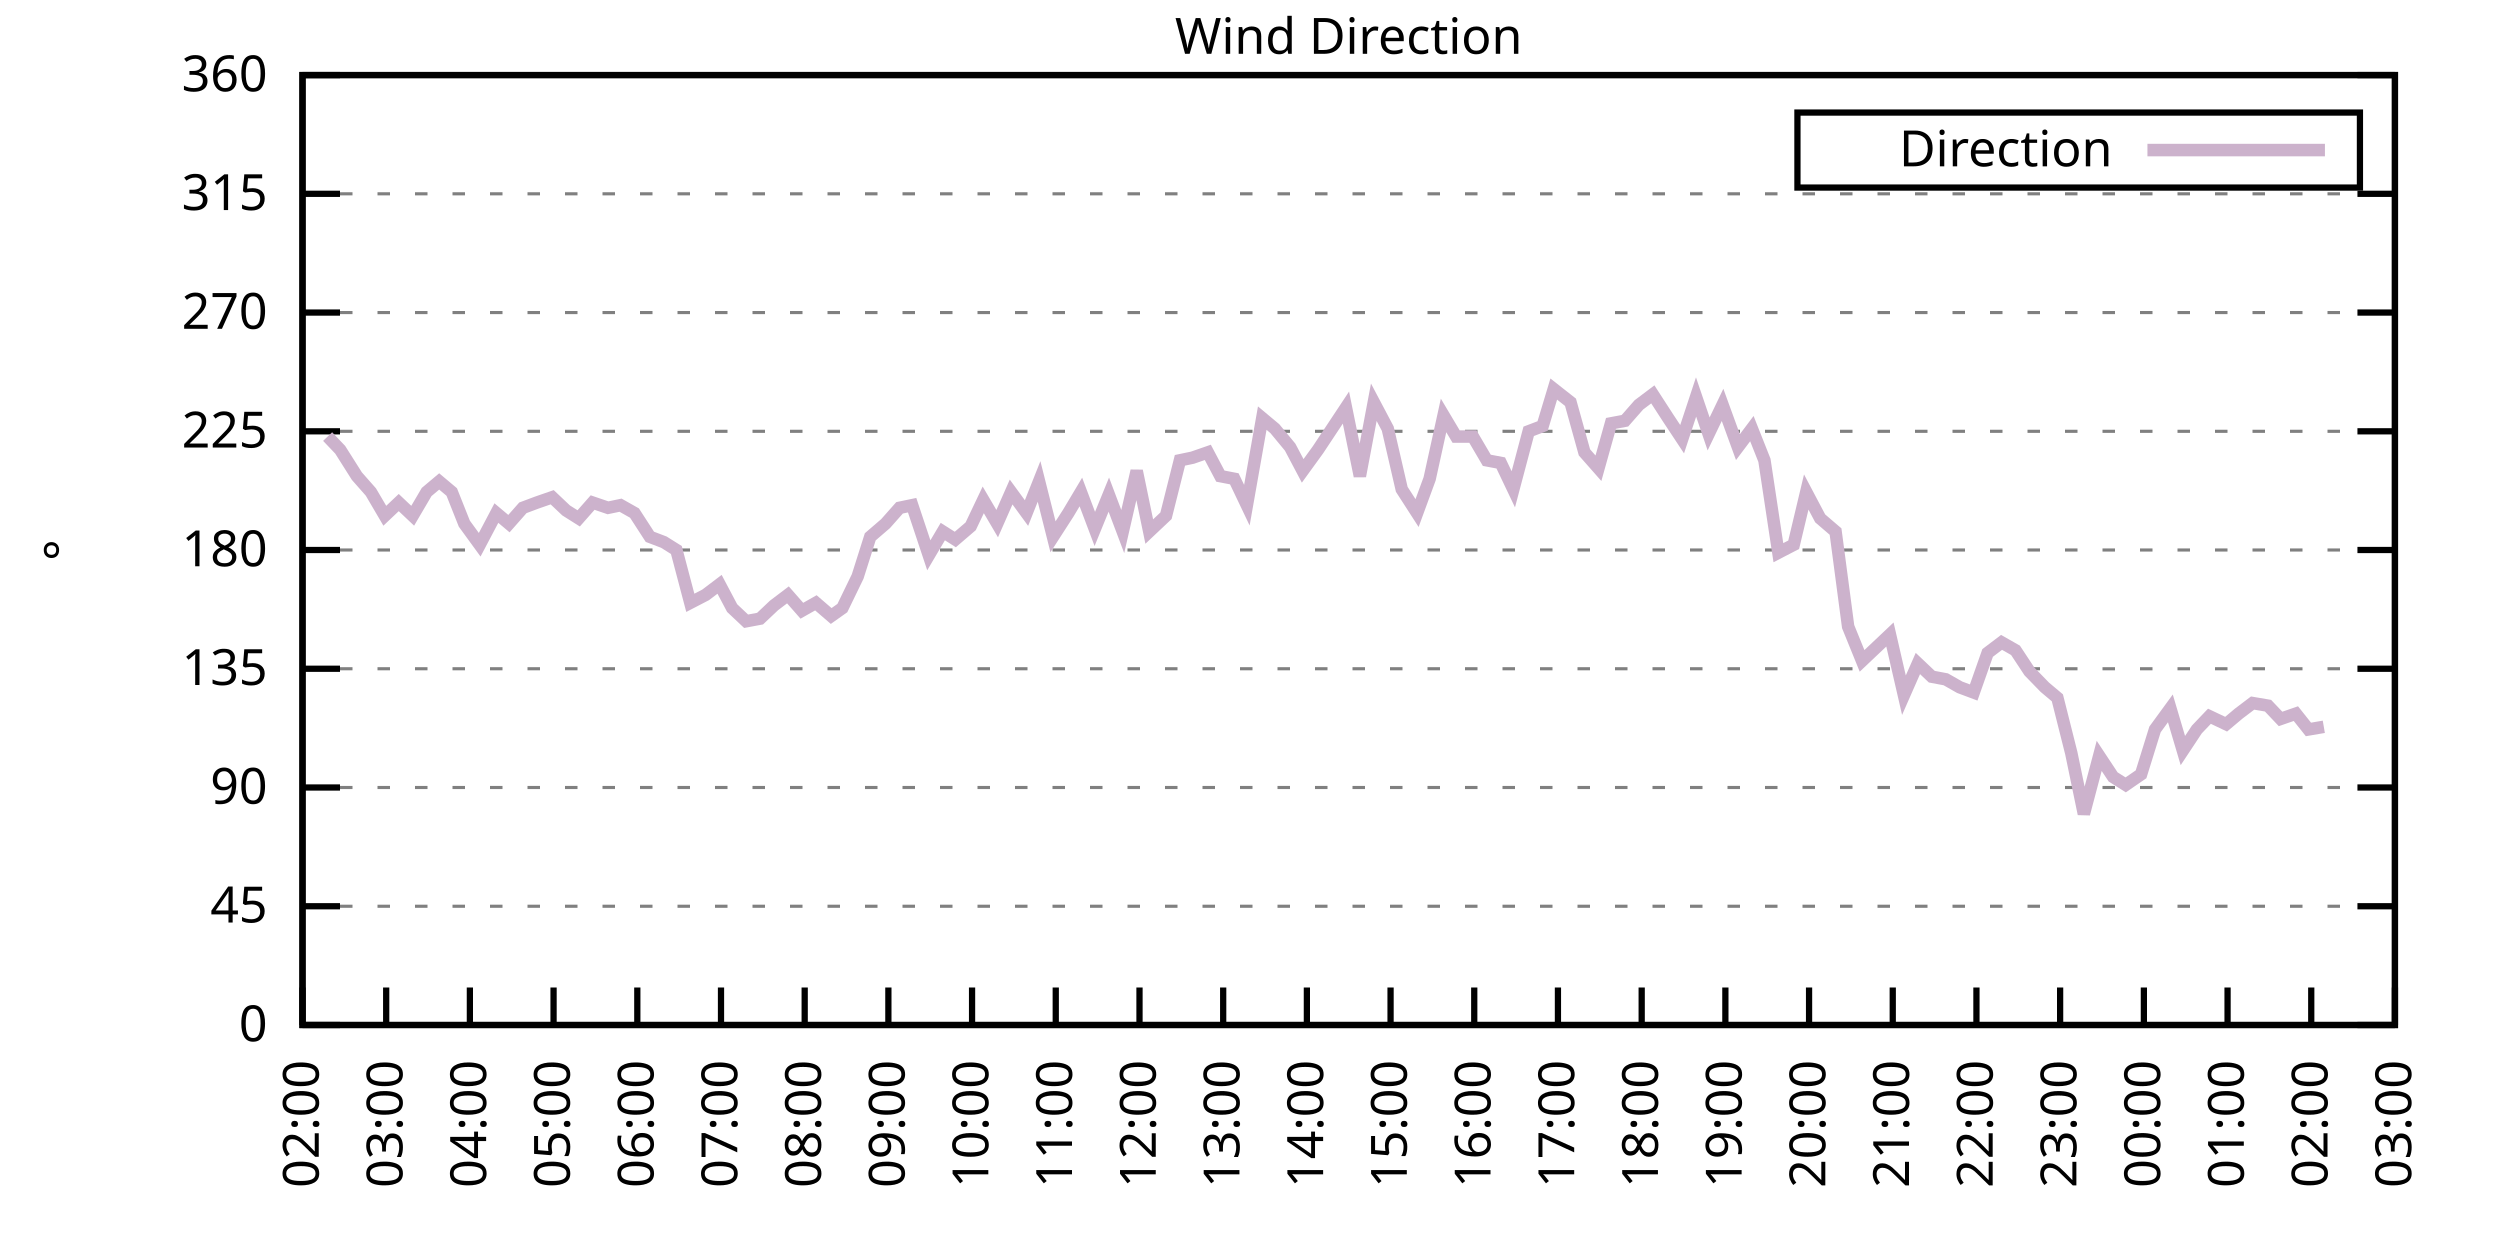
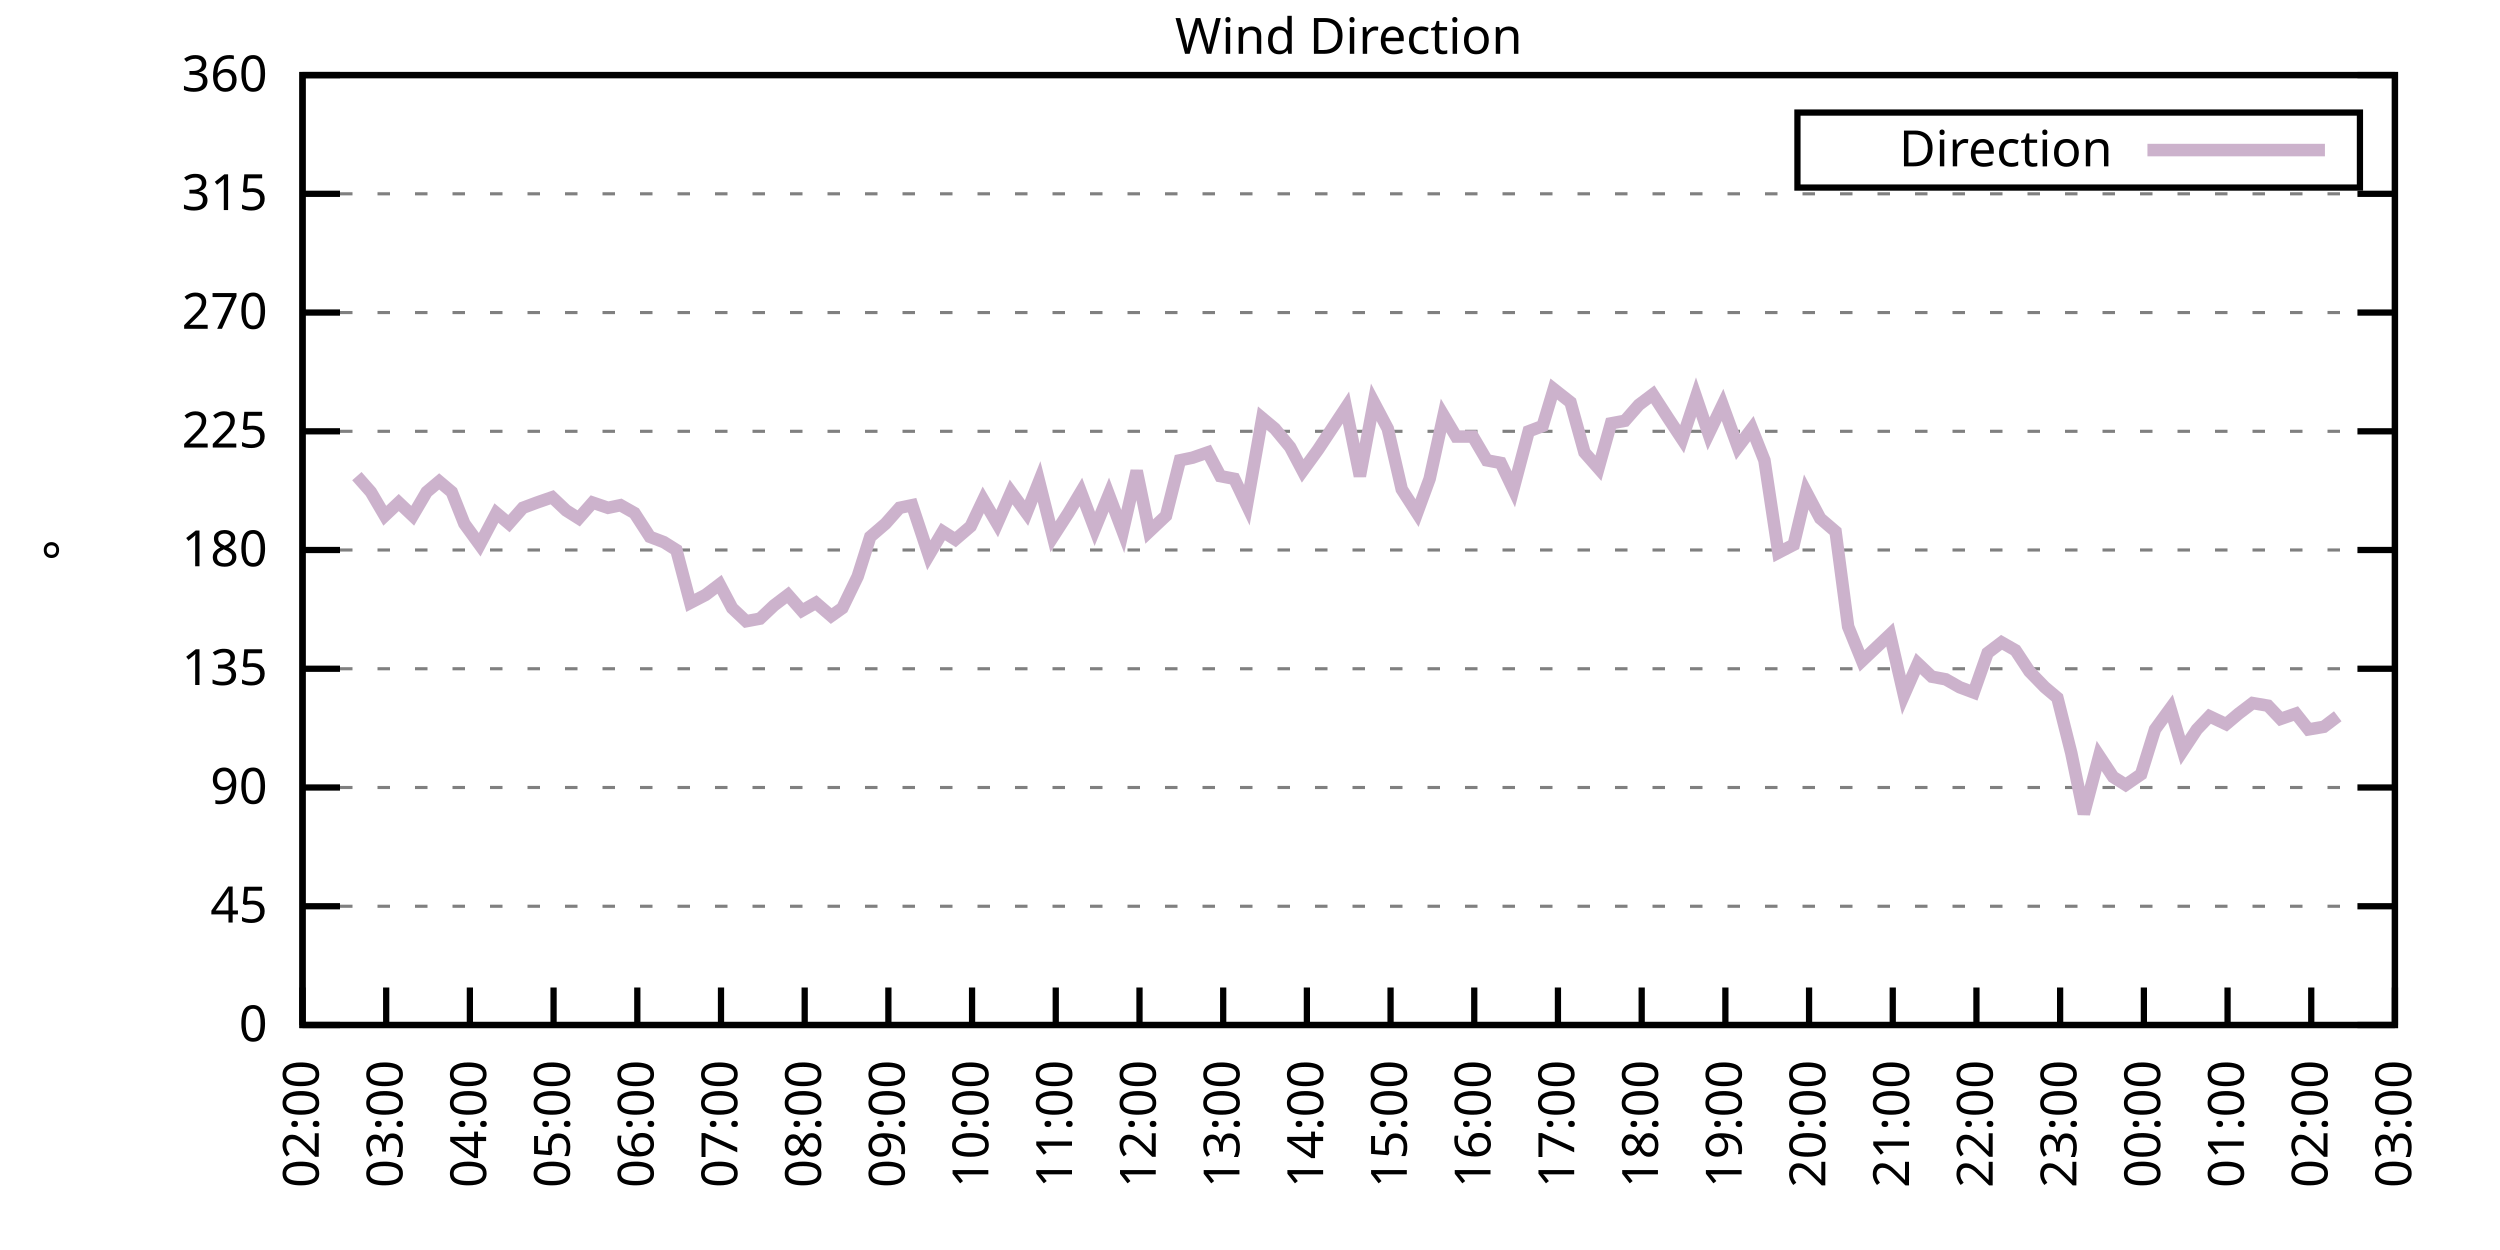
<svg xmlns="http://www.w3.org/2000/svg" xmlns:xlink="http://www.w3.org/1999/xlink" width="400" height="200" viewBox="0 0 400 200">
  <g id="gnuplot_canvas">
    <rect x="0" y="0" width="400" height="200" fill="none" />
    <defs>
      <circle id="gpDot" r="0.5" stroke-width="0.5" stroke="currentColor" />
      <path id="gpPt0" stroke-width="0.333" stroke="currentColor" d="M-1,0 h2 M0,-1 v2" />
      <path id="gpPt1" stroke-width="0.333" stroke="currentColor" d="M-1,-1 L1,1 M1,-1 L-1,1" />
      <path id="gpPt2" stroke-width="0.333" stroke="currentColor" d="M-1,0 L1,0 M0,-1 L0,1 M-1,-1 L1,1 M-1,1 L1,-1" />
      <rect id="gpPt3" stroke-width="0.333" stroke="currentColor" x="-1" y="-1" width="2" height="2" />
      <rect id="gpPt4" stroke-width="0.333" stroke="currentColor" fill="currentColor" x="-1" y="-1" width="2" height="2" />
      <circle id="gpPt5" stroke-width="0.333" stroke="currentColor" cx="0" cy="0" r="1" />
      <use xlink:href="#gpPt5" id="gpPt6" fill="currentColor" stroke="none" />
      <path id="gpPt7" stroke-width="0.333" stroke="currentColor" d="M0,-1.33 L-1.33,0.67 L1.33,0.67 z" />
      <use xlink:href="#gpPt7" id="gpPt8" fill="currentColor" stroke="none" />
      <use xlink:href="#gpPt7" id="gpPt9" stroke="currentColor" transform="rotate(180)" />
      <use xlink:href="#gpPt9" id="gpPt10" fill="currentColor" stroke="none" />
      <use xlink:href="#gpPt3" id="gpPt11" stroke="currentColor" transform="rotate(45)" />
      <use xlink:href="#gpPt11" id="gpPt12" fill="currentColor" stroke="none" />
      <path id="gpPt13" stroke-width="0.333" stroke="currentColor" d="M0,1.330 L1.265,0.411 L0.782,-1.067 L-0.782,-1.076 L-1.265,0.411 z" />
      <use xlink:href="#gpPt13" id="gpPt14" fill="currentColor" stroke="none" />
      <filter id="textbox" filterUnits="objectBoundingBox" x="0" y="0" height="1" width="1">
        <feFlood flood-color="white" flood-opacity="1" result="bgnd" />
        <feComposite in="SourceGraphic" in2="bgnd" operator="atop" />
      </filter>
      <filter id="greybox" filterUnits="objectBoundingBox" x="0" y="0" height="1" width="1">
        <feFlood flood-color="lightgrey" flood-opacity="1" result="grey" />
        <feComposite in="SourceGraphic" in2="grey" operator="atop" />
      </filter>
    </defs>
    <g fill="none" color="white" stroke="currentColor" stroke-width="1.00" stroke-linecap="butt" stroke-linejoin="miter">
</g>
    <g fill="none" color="black" stroke="currentColor" stroke-width="1.00" stroke-linecap="butt" stroke-linejoin="miter">
      <g stroke="none" shape-rendering="crispEdges">
        <polygon fill="rgb(255, 255, 255)" points="48.40,164.00 383.18,164.00 383.18,12.02 48.40,12.02 " />
      </g>
    </g>
    <g fill="none" color="black" stroke="currentColor" stroke-width="1.00" stroke-linecap="butt" stroke-linejoin="miter">
</g>
    <g fill="none" color="black" stroke="black" stroke-width="0.50" stroke-linecap="butt" stroke-linejoin="miter">
</g>
    <g fill="none" color="gray" stroke="currentColor" stroke-width="0.50" stroke-linecap="butt" stroke-linejoin="miter">
      <path stroke="gray" stroke-dasharray="2,4" class="gridline" d="M48.40,164.00 L383.19,164.00  " />
    </g>
    <g fill="none" color="gray" stroke="gray" stroke-width="1.00" stroke-linecap="butt" stroke-linejoin="miter">
</g>
    <g fill="none" color="black" stroke="currentColor" stroke-width="1.00" stroke-linecap="butt" stroke-linejoin="miter">
      <path stroke="black" d="M48.40,164.00 L54.40,164.00 M383.19,164.00 L377.19,164.00  " />
      <g transform="translate(42.80,166.60)" stroke="none" fill="black" font-family="Sans" font-size="8.00" text-anchor="end">
        <text>
          <tspan font-family="Sans"> 0</tspan>
        </text>
      </g>
    </g>
    <g fill="none" color="black" stroke="currentColor" stroke-width="1.00" stroke-linecap="butt" stroke-linejoin="miter">
</g>
    <g fill="none" color="black" stroke="black" stroke-width="0.50" stroke-linecap="butt" stroke-linejoin="miter">
</g>
    <g fill="none" color="gray" stroke="currentColor" stroke-width="0.50" stroke-linecap="butt" stroke-linejoin="miter">
      <path stroke="gray" stroke-dasharray="2,4" class="gridline" d="M48.40,145.00 L383.19,145.00  " />
    </g>
    <g fill="none" color="gray" stroke="gray" stroke-width="1.00" stroke-linecap="butt" stroke-linejoin="miter">
</g>
    <g fill="none" color="black" stroke="currentColor" stroke-width="1.00" stroke-linecap="butt" stroke-linejoin="miter">
      <path stroke="black" d="M48.40,145.00 L54.40,145.00 M383.19,145.00 L377.19,145.00  " />
      <g transform="translate(42.80,147.60)" stroke="none" fill="black" font-family="Sans" font-size="8.00" text-anchor="end">
        <text>
          <tspan font-family="Sans"> 45</tspan>
        </text>
      </g>
    </g>
    <g fill="none" color="black" stroke="currentColor" stroke-width="1.00" stroke-linecap="butt" stroke-linejoin="miter">
</g>
    <g fill="none" color="black" stroke="black" stroke-width="0.50" stroke-linecap="butt" stroke-linejoin="miter">
</g>
    <g fill="none" color="gray" stroke="currentColor" stroke-width="0.50" stroke-linecap="butt" stroke-linejoin="miter">
      <path stroke="gray" stroke-dasharray="2,4" class="gridline" d="M48.40,126.00 L383.19,126.00  " />
    </g>
    <g fill="none" color="gray" stroke="gray" stroke-width="1.00" stroke-linecap="butt" stroke-linejoin="miter">
</g>
    <g fill="none" color="black" stroke="currentColor" stroke-width="1.00" stroke-linecap="butt" stroke-linejoin="miter">
      <path stroke="black" d="M48.40,126.00 L54.40,126.00 M383.19,126.00 L377.19,126.00  " />
      <g transform="translate(42.80,128.60)" stroke="none" fill="black" font-family="Sans" font-size="8.00" text-anchor="end">
        <text>
          <tspan font-family="Sans"> 90</tspan>
        </text>
      </g>
    </g>
    <g fill="none" color="black" stroke="currentColor" stroke-width="1.00" stroke-linecap="butt" stroke-linejoin="miter">
</g>
    <g fill="none" color="black" stroke="black" stroke-width="0.50" stroke-linecap="butt" stroke-linejoin="miter">
</g>
    <g fill="none" color="gray" stroke="currentColor" stroke-width="0.50" stroke-linecap="butt" stroke-linejoin="miter">
      <path stroke="gray" stroke-dasharray="2,4" class="gridline" d="M48.40,107.00 L383.19,107.00  " />
    </g>
    <g fill="none" color="gray" stroke="gray" stroke-width="1.00" stroke-linecap="butt" stroke-linejoin="miter">
</g>
    <g fill="none" color="black" stroke="currentColor" stroke-width="1.00" stroke-linecap="butt" stroke-linejoin="miter">
      <path stroke="black" d="M48.40,107.00 L54.40,107.00 M383.19,107.00 L377.19,107.00  " />
      <g transform="translate(42.80,109.60)" stroke="none" fill="black" font-family="Sans" font-size="8.00" text-anchor="end">
        <text>
          <tspan font-family="Sans"> 135</tspan>
        </text>
      </g>
    </g>
    <g fill="none" color="black" stroke="currentColor" stroke-width="1.00" stroke-linecap="butt" stroke-linejoin="miter">
</g>
    <g fill="none" color="black" stroke="black" stroke-width="0.50" stroke-linecap="butt" stroke-linejoin="miter">
</g>
    <g fill="none" color="gray" stroke="currentColor" stroke-width="0.50" stroke-linecap="butt" stroke-linejoin="miter">
      <path stroke="gray" stroke-dasharray="2,4" class="gridline" d="M48.40,88.00 L383.19,88.00  " />
    </g>
    <g fill="none" color="gray" stroke="gray" stroke-width="1.00" stroke-linecap="butt" stroke-linejoin="miter">
</g>
    <g fill="none" color="black" stroke="currentColor" stroke-width="1.00" stroke-linecap="butt" stroke-linejoin="miter">
      <path stroke="black" d="M48.40,88.00 L54.40,88.00 M383.19,88.00 L377.19,88.00  " />
      <g transform="translate(42.80,90.60)" stroke="none" fill="black" font-family="Sans" font-size="8.00" text-anchor="end">
        <text>
          <tspan font-family="Sans"> 180</tspan>
        </text>
      </g>
    </g>
    <g fill="none" color="black" stroke="currentColor" stroke-width="1.00" stroke-linecap="butt" stroke-linejoin="miter">
</g>
    <g fill="none" color="black" stroke="black" stroke-width="0.50" stroke-linecap="butt" stroke-linejoin="miter">
</g>
    <g fill="none" color="gray" stroke="currentColor" stroke-width="0.50" stroke-linecap="butt" stroke-linejoin="miter">
      <path stroke="gray" stroke-dasharray="2,4" class="gridline" d="M48.40,69.01 L383.19,69.01  " />
    </g>
    <g fill="none" color="gray" stroke="gray" stroke-width="1.00" stroke-linecap="butt" stroke-linejoin="miter">
</g>
    <g fill="none" color="black" stroke="currentColor" stroke-width="1.00" stroke-linecap="butt" stroke-linejoin="miter">
      <path stroke="black" d="M48.40,69.01 L54.40,69.01 M383.19,69.01 L377.19,69.01  " />
      <g transform="translate(42.80,71.61)" stroke="none" fill="black" font-family="Sans" font-size="8.00" text-anchor="end">
        <text>
          <tspan font-family="Sans"> 225</tspan>
        </text>
      </g>
    </g>
    <g fill="none" color="black" stroke="currentColor" stroke-width="1.00" stroke-linecap="butt" stroke-linejoin="miter">
</g>
    <g fill="none" color="black" stroke="black" stroke-width="0.50" stroke-linecap="butt" stroke-linejoin="miter">
</g>
    <g fill="none" color="gray" stroke="currentColor" stroke-width="0.50" stroke-linecap="butt" stroke-linejoin="miter">
      <path stroke="gray" stroke-dasharray="2,4" class="gridline" d="M48.40,50.01 L383.19,50.01  " />
    </g>
    <g fill="none" color="gray" stroke="gray" stroke-width="1.00" stroke-linecap="butt" stroke-linejoin="miter">
</g>
    <g fill="none" color="black" stroke="currentColor" stroke-width="1.00" stroke-linecap="butt" stroke-linejoin="miter">
      <path stroke="black" d="M48.40,50.01 L54.40,50.01 M383.19,50.01 L377.19,50.01  " />
      <g transform="translate(42.80,52.61)" stroke="none" fill="black" font-family="Sans" font-size="8.00" text-anchor="end">
        <text>
          <tspan font-family="Sans"> 270</tspan>
        </text>
      </g>
    </g>
    <g fill="none" color="black" stroke="currentColor" stroke-width="1.00" stroke-linecap="butt" stroke-linejoin="miter">
</g>
    <g fill="none" color="black" stroke="black" stroke-width="0.50" stroke-linecap="butt" stroke-linejoin="miter">
</g>
    <g fill="none" color="gray" stroke="currentColor" stroke-width="0.50" stroke-linecap="butt" stroke-linejoin="miter">
      <path stroke="gray" stroke-dasharray="2,4" class="gridline" d="M48.40,31.01 L383.19,31.01  " />
    </g>
    <g fill="none" color="gray" stroke="gray" stroke-width="1.00" stroke-linecap="butt" stroke-linejoin="miter">
</g>
    <g fill="none" color="black" stroke="currentColor" stroke-width="1.00" stroke-linecap="butt" stroke-linejoin="miter">
      <path stroke="black" d="M48.40,31.01 L54.40,31.01 M383.19,31.01 L377.19,31.01  " />
      <g transform="translate(42.80,33.61)" stroke="none" fill="black" font-family="Sans" font-size="8.00" text-anchor="end">
        <text>
          <tspan font-family="Sans"> 315</tspan>
        </text>
      </g>
    </g>
    <g fill="none" color="black" stroke="currentColor" stroke-width="1.00" stroke-linecap="butt" stroke-linejoin="miter">
</g>
    <g fill="none" color="black" stroke="black" stroke-width="0.50" stroke-linecap="butt" stroke-linejoin="miter">
</g>
    <g fill="none" color="gray" stroke="currentColor" stroke-width="0.50" stroke-linecap="butt" stroke-linejoin="miter">
      <path stroke="gray" stroke-dasharray="2,4" class="gridline" d="M48.40,12.01 L383.19,12.01  " />
    </g>
    <g fill="none" color="gray" stroke="gray" stroke-width="1.00" stroke-linecap="butt" stroke-linejoin="miter">
</g>
    <g fill="none" color="black" stroke="currentColor" stroke-width="1.00" stroke-linecap="butt" stroke-linejoin="miter">
      <path stroke="black" d="M48.40,12.01 L54.40,12.01 M383.19,12.01 L377.19,12.01  " />
      <g transform="translate(42.80,14.61)" stroke="none" fill="black" font-family="Sans" font-size="8.00" text-anchor="end">
        <text>
          <tspan font-family="Sans"> 360</tspan>
        </text>
      </g>
    </g>
    <g fill="none" color="black" stroke="currentColor" stroke-width="1.00" stroke-linecap="butt" stroke-linejoin="miter">
      <path stroke="black" d="M48.40,164.00 L48.40,158.00  " />
      <g transform="translate(51.00,169.60) rotate(270.00)" stroke="none" fill="black" font-family="Sans" font-size="8.00" text-anchor="end">
        <text>
          <tspan font-family="Sans">02:00</tspan>
        </text>
      </g>
    </g>
    <g fill="none" color="black" stroke="currentColor" stroke-width="1.00" stroke-linecap="butt" stroke-linejoin="miter">
      <path stroke="black" d="M61.79,164.00 L61.79,158.00  " />
      <g transform="translate(64.39,169.60) rotate(270.00)" stroke="none" fill="black" font-family="Sans" font-size="8.00" text-anchor="end">
        <text>
          <tspan font-family="Sans">03:00</tspan>
        </text>
      </g>
    </g>
    <g fill="none" color="black" stroke="currentColor" stroke-width="1.00" stroke-linecap="butt" stroke-linejoin="miter">
      <path stroke="black" d="M75.18,164.00 L75.18,158.00  " />
      <g transform="translate(77.78,169.60) rotate(270.00)" stroke="none" fill="black" font-family="Sans" font-size="8.00" text-anchor="end">
        <text>
          <tspan font-family="Sans">04:00</tspan>
        </text>
      </g>
    </g>
    <g fill="none" color="black" stroke="currentColor" stroke-width="1.00" stroke-linecap="butt" stroke-linejoin="miter">
      <path stroke="black" d="M88.57,164.00 L88.57,158.00  " />
      <g transform="translate(91.17,169.60) rotate(270.00)" stroke="none" fill="black" font-family="Sans" font-size="8.00" text-anchor="end">
        <text>
          <tspan font-family="Sans">05:00</tspan>
        </text>
      </g>
    </g>
    <g fill="none" color="black" stroke="currentColor" stroke-width="1.00" stroke-linecap="butt" stroke-linejoin="miter">
      <path stroke="black" d="M101.97,164.00 L101.97,158.00  " />
      <g transform="translate(104.57,169.60) rotate(270.00)" stroke="none" fill="black" font-family="Sans" font-size="8.00" text-anchor="end">
        <text>
          <tspan font-family="Sans">06:00</tspan>
        </text>
      </g>
    </g>
    <g fill="none" color="black" stroke="currentColor" stroke-width="1.00" stroke-linecap="butt" stroke-linejoin="miter">
      <path stroke="black" d="M115.36,164.00 L115.36,158.00  " />
      <g transform="translate(117.96,169.60) rotate(270.00)" stroke="none" fill="black" font-family="Sans" font-size="8.00" text-anchor="end">
        <text>
          <tspan font-family="Sans">07:00</tspan>
        </text>
      </g>
    </g>
    <g fill="none" color="black" stroke="currentColor" stroke-width="1.00" stroke-linecap="butt" stroke-linejoin="miter">
      <path stroke="black" d="M128.75,164.00 L128.75,158.00  " />
      <g transform="translate(131.35,169.60) rotate(270.00)" stroke="none" fill="black" font-family="Sans" font-size="8.00" text-anchor="end">
        <text>
          <tspan font-family="Sans">08:00</tspan>
        </text>
      </g>
    </g>
    <g fill="none" color="black" stroke="currentColor" stroke-width="1.00" stroke-linecap="butt" stroke-linejoin="miter">
      <path stroke="black" d="M142.14,164.00 L142.14,158.00  " />
      <g transform="translate(144.74,169.60) rotate(270.00)" stroke="none" fill="black" font-family="Sans" font-size="8.00" text-anchor="end">
        <text>
          <tspan font-family="Sans">09:00</tspan>
        </text>
      </g>
    </g>
    <g fill="none" color="black" stroke="currentColor" stroke-width="1.00" stroke-linecap="butt" stroke-linejoin="miter">
      <path stroke="black" d="M155.53,164.00 L155.53,158.00  " />
      <g transform="translate(158.13,169.60) rotate(270.00)" stroke="none" fill="black" font-family="Sans" font-size="8.00" text-anchor="end">
        <text>
          <tspan font-family="Sans">10:00</tspan>
        </text>
      </g>
    </g>
    <g fill="none" color="black" stroke="currentColor" stroke-width="1.00" stroke-linecap="butt" stroke-linejoin="miter">
      <path stroke="black" d="M168.92,164.00 L168.92,158.00  " />
      <g transform="translate(171.52,169.60) rotate(270.00)" stroke="none" fill="black" font-family="Sans" font-size="8.00" text-anchor="end">
        <text>
          <tspan font-family="Sans">11:00</tspan>
        </text>
      </g>
    </g>
    <g fill="none" color="black" stroke="currentColor" stroke-width="1.00" stroke-linecap="butt" stroke-linejoin="miter">
      <path stroke="black" d="M182.32,164.00 L182.32,158.00  " />
      <g transform="translate(184.92,169.60) rotate(270.00)" stroke="none" fill="black" font-family="Sans" font-size="8.00" text-anchor="end">
        <text>
          <tspan font-family="Sans">12:00</tspan>
        </text>
      </g>
    </g>
    <g fill="none" color="black" stroke="currentColor" stroke-width="1.00" stroke-linecap="butt" stroke-linejoin="miter">
      <path stroke="black" d="M195.71,164.00 L195.71,158.00  " />
      <g transform="translate(198.31,169.60) rotate(270.00)" stroke="none" fill="black" font-family="Sans" font-size="8.00" text-anchor="end">
        <text>
          <tspan font-family="Sans">13:00</tspan>
        </text>
      </g>
    </g>
    <g fill="none" color="black" stroke="currentColor" stroke-width="1.00" stroke-linecap="butt" stroke-linejoin="miter">
      <path stroke="black" d="M209.10,164.00 L209.10,158.00  " />
      <g transform="translate(211.70,169.60) rotate(270.00)" stroke="none" fill="black" font-family="Sans" font-size="8.00" text-anchor="end">
        <text>
          <tspan font-family="Sans">14:00</tspan>
        </text>
      </g>
    </g>
    <g fill="none" color="black" stroke="currentColor" stroke-width="1.00" stroke-linecap="butt" stroke-linejoin="miter">
      <path stroke="black" d="M222.49,164.00 L222.49,158.00  " />
      <g transform="translate(225.09,169.60) rotate(270.00)" stroke="none" fill="black" font-family="Sans" font-size="8.00" text-anchor="end">
        <text>
          <tspan font-family="Sans">15:00</tspan>
        </text>
      </g>
    </g>
    <g fill="none" color="black" stroke="currentColor" stroke-width="1.00" stroke-linecap="butt" stroke-linejoin="miter">
      <path stroke="black" d="M235.88,164.00 L235.88,158.00  " />
      <g transform="translate(238.48,169.60) rotate(270.00)" stroke="none" fill="black" font-family="Sans" font-size="8.00" text-anchor="end">
        <text>
          <tspan font-family="Sans">16:00</tspan>
        </text>
      </g>
    </g>
    <g fill="none" color="black" stroke="currentColor" stroke-width="1.00" stroke-linecap="butt" stroke-linejoin="miter">
      <path stroke="black" d="M249.27,164.00 L249.27,158.00  " />
      <g transform="translate(251.87,169.60) rotate(270.00)" stroke="none" fill="black" font-family="Sans" font-size="8.00" text-anchor="end">
        <text>
          <tspan font-family="Sans">17:00</tspan>
        </text>
      </g>
    </g>
    <g fill="none" color="black" stroke="currentColor" stroke-width="1.00" stroke-linecap="butt" stroke-linejoin="miter">
      <path stroke="black" d="M262.67,164.00 L262.67,158.00  " />
      <g transform="translate(265.27,169.60) rotate(270.00)" stroke="none" fill="black" font-family="Sans" font-size="8.00" text-anchor="end">
        <text>
          <tspan font-family="Sans">18:00</tspan>
        </text>
      </g>
    </g>
    <g fill="none" color="black" stroke="currentColor" stroke-width="1.00" stroke-linecap="butt" stroke-linejoin="miter">
      <path stroke="black" d="M276.06,164.00 L276.06,158.00  " />
      <g transform="translate(278.66,169.60) rotate(270.00)" stroke="none" fill="black" font-family="Sans" font-size="8.00" text-anchor="end">
        <text>
          <tspan font-family="Sans">19:00</tspan>
        </text>
      </g>
    </g>
    <g fill="none" color="black" stroke="currentColor" stroke-width="1.00" stroke-linecap="butt" stroke-linejoin="miter">
      <path stroke="black" d="M289.45,164.00 L289.45,158.00  " />
      <g transform="translate(292.05,169.60) rotate(270.00)" stroke="none" fill="black" font-family="Sans" font-size="8.00" text-anchor="end">
        <text>
          <tspan font-family="Sans">20:00</tspan>
        </text>
      </g>
    </g>
    <g fill="none" color="black" stroke="currentColor" stroke-width="1.00" stroke-linecap="butt" stroke-linejoin="miter">
      <path stroke="black" d="M302.84,164.00 L302.84,158.00  " />
      <g transform="translate(305.44,169.60) rotate(270.00)" stroke="none" fill="black" font-family="Sans" font-size="8.00" text-anchor="end">
        <text>
          <tspan font-family="Sans">21:00</tspan>
        </text>
      </g>
    </g>
    <g fill="none" color="black" stroke="currentColor" stroke-width="1.00" stroke-linecap="butt" stroke-linejoin="miter">
      <path stroke="black" d="M316.23,164.00 L316.23,158.00  " />
      <g transform="translate(318.83,169.60) rotate(270.00)" stroke="none" fill="black" font-family="Sans" font-size="8.00" text-anchor="end">
        <text>
          <tspan font-family="Sans">22:00</tspan>
        </text>
      </g>
    </g>
    <g fill="none" color="black" stroke="currentColor" stroke-width="1.00" stroke-linecap="butt" stroke-linejoin="miter">
      <path stroke="black" d="M329.62,164.00 L329.62,158.00  " />
      <g transform="translate(332.22,169.60) rotate(270.00)" stroke="none" fill="black" font-family="Sans" font-size="8.00" text-anchor="end">
        <text>
          <tspan font-family="Sans">23:00</tspan>
        </text>
      </g>
    </g>
    <g fill="none" color="black" stroke="currentColor" stroke-width="1.00" stroke-linecap="butt" stroke-linejoin="miter">
      <path stroke="black" d="M343.02,164.00 L343.02,158.00  " />
      <g transform="translate(345.62,169.60) rotate(270.00)" stroke="none" fill="black" font-family="Sans" font-size="8.00" text-anchor="end">
        <text>
          <tspan font-family="Sans">00:00</tspan>
        </text>
      </g>
    </g>
    <g fill="none" color="black" stroke="currentColor" stroke-width="1.00" stroke-linecap="butt" stroke-linejoin="miter">
      <path stroke="black" d="M356.41,164.00 L356.41,158.00  " />
      <g transform="translate(359.01,169.60) rotate(270.00)" stroke="none" fill="black" font-family="Sans" font-size="8.00" text-anchor="end">
        <text>
          <tspan font-family="Sans">01:00</tspan>
        </text>
      </g>
    </g>
    <g fill="none" color="black" stroke="currentColor" stroke-width="1.00" stroke-linecap="butt" stroke-linejoin="miter">
      <path stroke="black" d="M369.80,164.00 L369.80,158.00  " />
      <g transform="translate(372.40,169.60) rotate(270.00)" stroke="none" fill="black" font-family="Sans" font-size="8.00" text-anchor="end">
        <text>
          <tspan font-family="Sans">02:00</tspan>
        </text>
      </g>
    </g>
    <g fill="none" color="black" stroke="currentColor" stroke-width="1.00" stroke-linecap="butt" stroke-linejoin="miter">
      <path stroke="black" d="M383.19,164.00 L383.19,158.00  " />
      <g transform="translate(385.79,169.60) rotate(270.00)" stroke="none" fill="black" font-family="Sans" font-size="8.00" text-anchor="end">
        <text>
          <tspan font-family="Sans">03:00</tspan>
        </text>
      </g>
    </g>
    <g fill="none" color="black" stroke="currentColor" stroke-width="1.00" stroke-linecap="butt" stroke-linejoin="miter">
</g>
    <g fill="none" color="black" stroke="currentColor" stroke-width="1.00" stroke-linecap="butt" stroke-linejoin="miter">
      <path stroke="black" d="M48.40,12.01 L48.40,164.00 L383.19,164.00 L383.19,12.01 L48.40,12.01 Z  " />
    </g>
    <g fill="none" color="black" stroke="currentColor" stroke-width="1.00" stroke-linecap="butt" stroke-linejoin="miter">
</g>
    <g fill="none" color="black" stroke="currentColor" stroke-width="1.00" stroke-linecap="butt" stroke-linejoin="miter">
      <path stroke="black" d="M287.59,30.01 L287.59,18.01 L377.59,18.01 L377.59,30.01 L287.59,30.01 Z  " />
    </g>
    <g id="Wind_direction_plot_1">
      <g fill="none" color="white" stroke="black" stroke-width="2.00" stroke-linecap="butt" stroke-linejoin="miter">
</g>
      <g fill="none" color="black" stroke="currentColor" stroke-width="2.00" stroke-linecap="butt" stroke-linejoin="miter">
        <g transform="translate(337.99,26.61)" stroke="none" fill="black" font-family="Sans" font-size="8.00" text-anchor="end">
          <text>
            <tspan font-family="Sans">Direction</tspan>
          </text>
        </g>
      </g>
      <g fill="none" color="black" stroke="currentColor" stroke-width="2.00" stroke-linecap="butt" stroke-linejoin="miter">
-         <path stroke="rgb(204, 178, 204)" d="M343.59,24.01 L371.99,24.01 M52.42,69.85 L54.43,71.96 L57.10,76.18 L59.34,78.72 L61.57,82.52 L63.80,80.41   L66.03,82.52 L68.26,78.72 L70.27,77.03 L72.28,78.72 L74.29,83.78 L76.75,87.16 L79.42,82.09 L81.43,83.78   L83.66,81.25 L85.90,80.41 L88.35,79.56 L90.58,81.67 L92.59,82.94 L94.82,80.41 L97.28,81.25 L99.29,80.83   L101.52,82.09 L103.98,85.89 L106.21,86.74 L108.22,88.00 L110.45,96.45 L112.90,95.18 L115.13,93.49 L117.14,97.29   L119.38,99.40 L121.61,98.98 L123.84,96.87 L126.07,95.18 L128.30,97.72 L130.54,96.45 L132.99,98.56 L134.78,97.29   L137.23,92.23 L139.24,85.89 L141.69,83.78 L143.93,81.25 L145.94,80.83 L148.61,88.85 L150.85,85.05 L152.85,86.32   L155.31,84.21 L157.32,79.98 L159.55,83.78 L161.78,78.72 L164.24,82.09 L166.25,77.03 L168.48,85.89 L170.93,82.09   L172.94,78.72 L175.17,84.63 L177.41,79.14 L179.64,85.05 L181.87,75.34 L183.88,85.05 L186.56,82.52 L188.79,73.65   L190.80,73.23 L193.25,72.38 L195.26,76.18 L197.49,76.61 L199.50,80.83 L201.96,66.90 L203.97,68.58 L206.42,71.54   L208.43,75.34 L210.88,71.96 L215.35,65.21 L217.58,76.18 L219.81,64.36 L222.04,68.58 L224.28,78.29 L226.73,82.09   L228.74,76.61 L230.97,66.47 L232.98,69.85 L235.66,69.85 L237.89,73.65 L240.12,74.07 L242.13,78.29 L244.59,69.01   L246.82,68.16 L248.60,62.25 L251.28,64.36 L253.51,72.38 L255.75,74.92 L257.76,67.74 L259.99,67.32 L262.22,64.78   L264.45,63.10 L266.91,66.90 L269.14,70.27 L271.37,63.52 L273.38,69.43 L275.61,64.78 L278.07,71.54 L280.30,68.58   L282.31,73.65 L284.54,88.43 L286.99,87.16 L289.00,78.72 L291.23,82.94 L293.69,85.05 L295.70,100.25 L297.93,105.74   L302.39,101.52 L304.63,111.23 L306.86,106.16 L309.09,108.27 L311.32,108.69 L313.55,109.96 L315.79,110.80 L318.02,104.47   L320.25,102.78 L322.48,104.05 L324.71,107.43 L327.17,109.96 L329.18,111.65 L331.41,120.51 L333.42,130.22 L335.87,120.94   L338.10,124.31 L340.11,125.58 L342.57,123.89 L344.80,116.71 L347.26,113.34 L349.26,120.09 L351.50,116.71 L353.51,114.60   L356.18,115.87 L358.19,114.18 L360.42,112.49 L362.88,112.91 L364.89,115.03 L367.34,114.18 L369.35,116.71 L371.81,116.29    " />
+         <path stroke="rgb(204, 178, 204)" d="M343.59,24.01 L371.99,24.01 M57.10,76.18 L59.34,78.72 L61.57,82.52 L63.80,80.41 L66.03,82.52 L68.26,78.72   L70.27,77.03 L72.28,78.72 L74.29,83.78 L76.75,87.16 L79.42,82.09 L81.43,83.78 L83.66,81.25 L85.90,80.41   L88.35,79.56 L90.58,81.67 L92.59,82.94 L94.82,80.41 L97.28,81.25 L99.29,80.83 L101.52,82.09 L103.98,85.89   L106.21,86.74 L108.22,88.00 L110.45,96.45 L112.90,95.18 L115.13,93.49 L117.14,97.29 L119.38,99.40 L121.61,98.98   L123.84,96.87 L126.07,95.18 L128.30,97.72 L130.54,96.45 L132.99,98.56 L134.78,97.29 L137.23,92.23 L139.24,85.89   L141.69,83.78 L143.93,81.25 L145.94,80.83 L148.61,88.85 L150.85,85.05 L152.85,86.32 L155.31,84.21 L157.32,79.98   L159.55,83.78 L161.78,78.72 L164.24,82.09 L166.25,77.03 L168.48,85.89 L170.93,82.09 L172.94,78.72 L175.17,84.63   L177.41,79.14 L179.64,85.05 L181.87,75.34 L183.88,85.05 L186.56,82.52 L188.79,73.65 L190.80,73.23 L193.25,72.38   L195.26,76.18 L197.49,76.61 L199.50,80.83 L201.96,66.90 L203.97,68.58 L206.42,71.54 L208.43,75.34 L210.88,71.96   L215.35,65.21 L217.58,76.18 L219.81,64.36 L222.04,68.58 L224.28,78.29 L226.73,82.09 L228.74,76.61 L230.97,66.47   L232.98,69.85 L235.66,69.85 L237.89,73.65 L240.12,74.07 L242.13,78.29 L244.59,69.01 L246.82,68.16 L248.60,62.25   L251.28,64.36 L253.51,72.38 L255.75,74.92 L257.76,67.74 L259.99,67.32 L262.22,64.78 L264.45,63.10 L266.91,66.90   L269.14,70.27 L271.37,63.52 L273.38,69.43 L275.61,64.78 L278.07,71.54 L280.30,68.58 L282.31,73.65 L284.54,88.43   L286.99,87.16 L289.00,78.72 L291.23,82.94 L293.69,85.05 L295.70,100.25 L297.93,105.74 L302.39,101.52 L304.63,111.23   L306.86,106.16 L309.09,108.27 L311.32,108.69 L313.55,109.96 L315.79,110.80 L318.02,104.47 L320.25,102.78 L322.48,104.05   L324.71,107.43 L327.17,109.96 L329.18,111.65 L331.41,120.51 L333.42,130.22 L335.87,120.94 L338.10,124.31 L340.11,125.58   L342.57,123.89 L344.80,116.71 L347.26,113.34 L349.26,120.09 L351.50,116.71 L353.51,114.60 L356.18,115.87 L358.19,114.18   L360.42,112.49 L362.88,112.91 L364.89,115.03 L367.34,114.18 L369.35,116.71 L371.81,116.29 L374.04,114.60  " />
      </g>
    </g>
    <g fill="none" color="black" stroke="currentColor" stroke-width="2.00" stroke-linecap="butt" stroke-linejoin="miter">
</g>
    <g fill="none" color="black" stroke="black" stroke-width="1.00" stroke-linecap="butt" stroke-linejoin="miter">
</g>
    <g fill="none" color="black" stroke="currentColor" stroke-width="1.00" stroke-linecap="butt" stroke-linejoin="miter">
      <path stroke="black" d="M48.40,12.01 L48.40,164.00 L383.19,164.00 L383.19,12.01 L48.40,12.01 Z  " />
      <g transform="translate(12.80,88.01) rotate(270.00)" stroke="none" fill="black" font-family="Sans" font-size="8.00" text-anchor="middle">
        <text>
          <tspan font-family="Sans">°</tspan>
        </text>
      </g>
    </g>
    <g fill="none" color="black" stroke="currentColor" stroke-width="1.00" stroke-linecap="butt" stroke-linejoin="miter">
</g>
    <g fill="none" color="black" stroke="currentColor" stroke-width="1.00" stroke-linecap="butt" stroke-linejoin="miter">
      <g transform="translate(215.79,8.61)" stroke="none" fill="black" font-family="Sans" font-size="8.00" text-anchor="middle">
        <text>
          <tspan font-family="Sans">Wind Direction</tspan>
        </text>
      </g>
    </g>
    <g fill="none" color="black" stroke="currentColor" stroke-width="1.00" stroke-linecap="butt" stroke-linejoin="miter">
</g>
  </g>
</svg>
